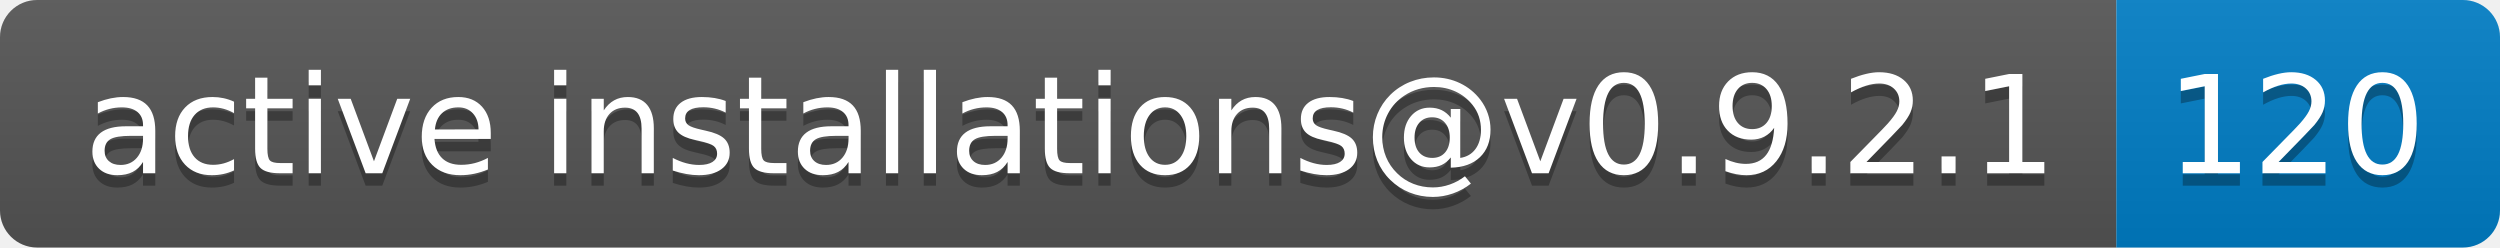
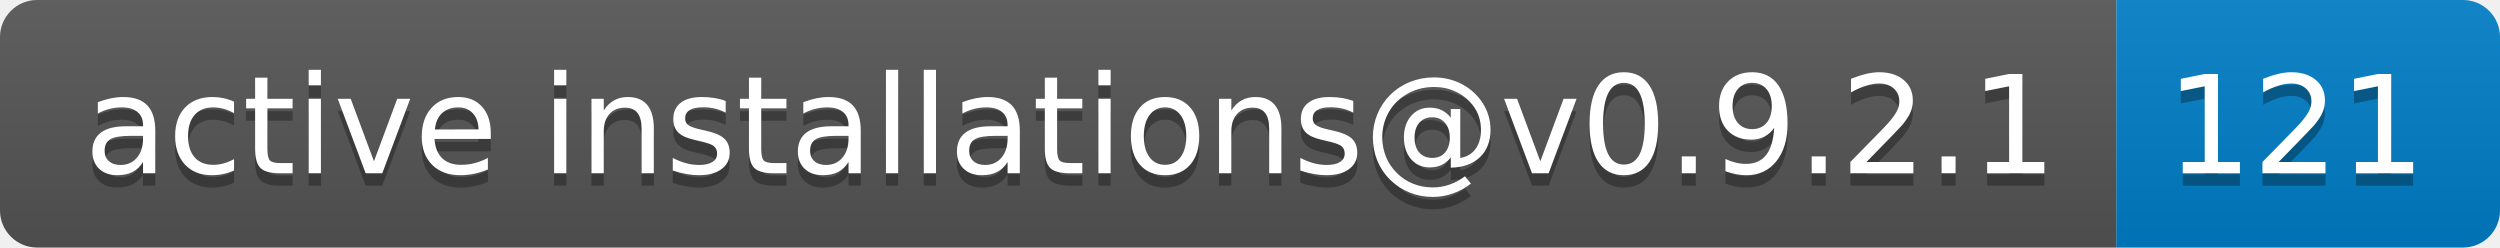
- <svg xmlns="http://www.w3.org/2000/svg" width="202" height="20" role="img" aria-label="active installations@v0.9.2.1: 120">
+ <svg xmlns="http://www.w3.org/2000/svg" width="202" height="20" role="img" aria-label="active installations@v0.9.2.1: 121">
  <linearGradient id="s" x2="0" y2="100%">
    <stop offset="0" stop-color="#bbb" stop-opacity=".1" />
    <stop offset="1" stop-opacity=".1" />
  </linearGradient>
  <clipPath id="r">
    <rect width="202" height="20" rx="3" fill="#fff" />
  </clipPath>
  <g clip-path="url(#r)">
    <rect width="171" height="20" fill="#555" />
    <rect x="171" width="31" height="20" fill="#007ec6" />
    <rect width="202" height="20" fill="url(#s)" />
  </g>
  <g fill="#fff" text-anchor="middle" font-family="Verdana,Geneva,DejaVu Sans,sans-serif" text-rendering="geometricPrecision" font-size="110">
    <text aria-hidden="true" x="865" y="150" fill="#010101" fill-opacity=".3" transform="scale(.1)" textLength="1610">active installations@v0.9.2.1</text>
    <text x="865" y="140" transform="scale(.1)" fill="#fff" textLength="1610">active installations@v0.9.2.1</text>
-     <text aria-hidden="true" x="1855" y="150" fill="#010101" fill-opacity=".3" transform="scale(.1)" textLength="210">120</text>
-     <text x="1855" y="140" transform="scale(.1)" fill="#fff" textLength="210">120</text>
+     <text aria-hidden="true" x="1855" y="150" fill="#010101" fill-opacity=".3" transform="scale(.1)" textLength="210">121</text>
+     <text x="1855" y="140" transform="scale(.1)" fill="#fff" textLength="210">121</text>
  </g>
</svg>
